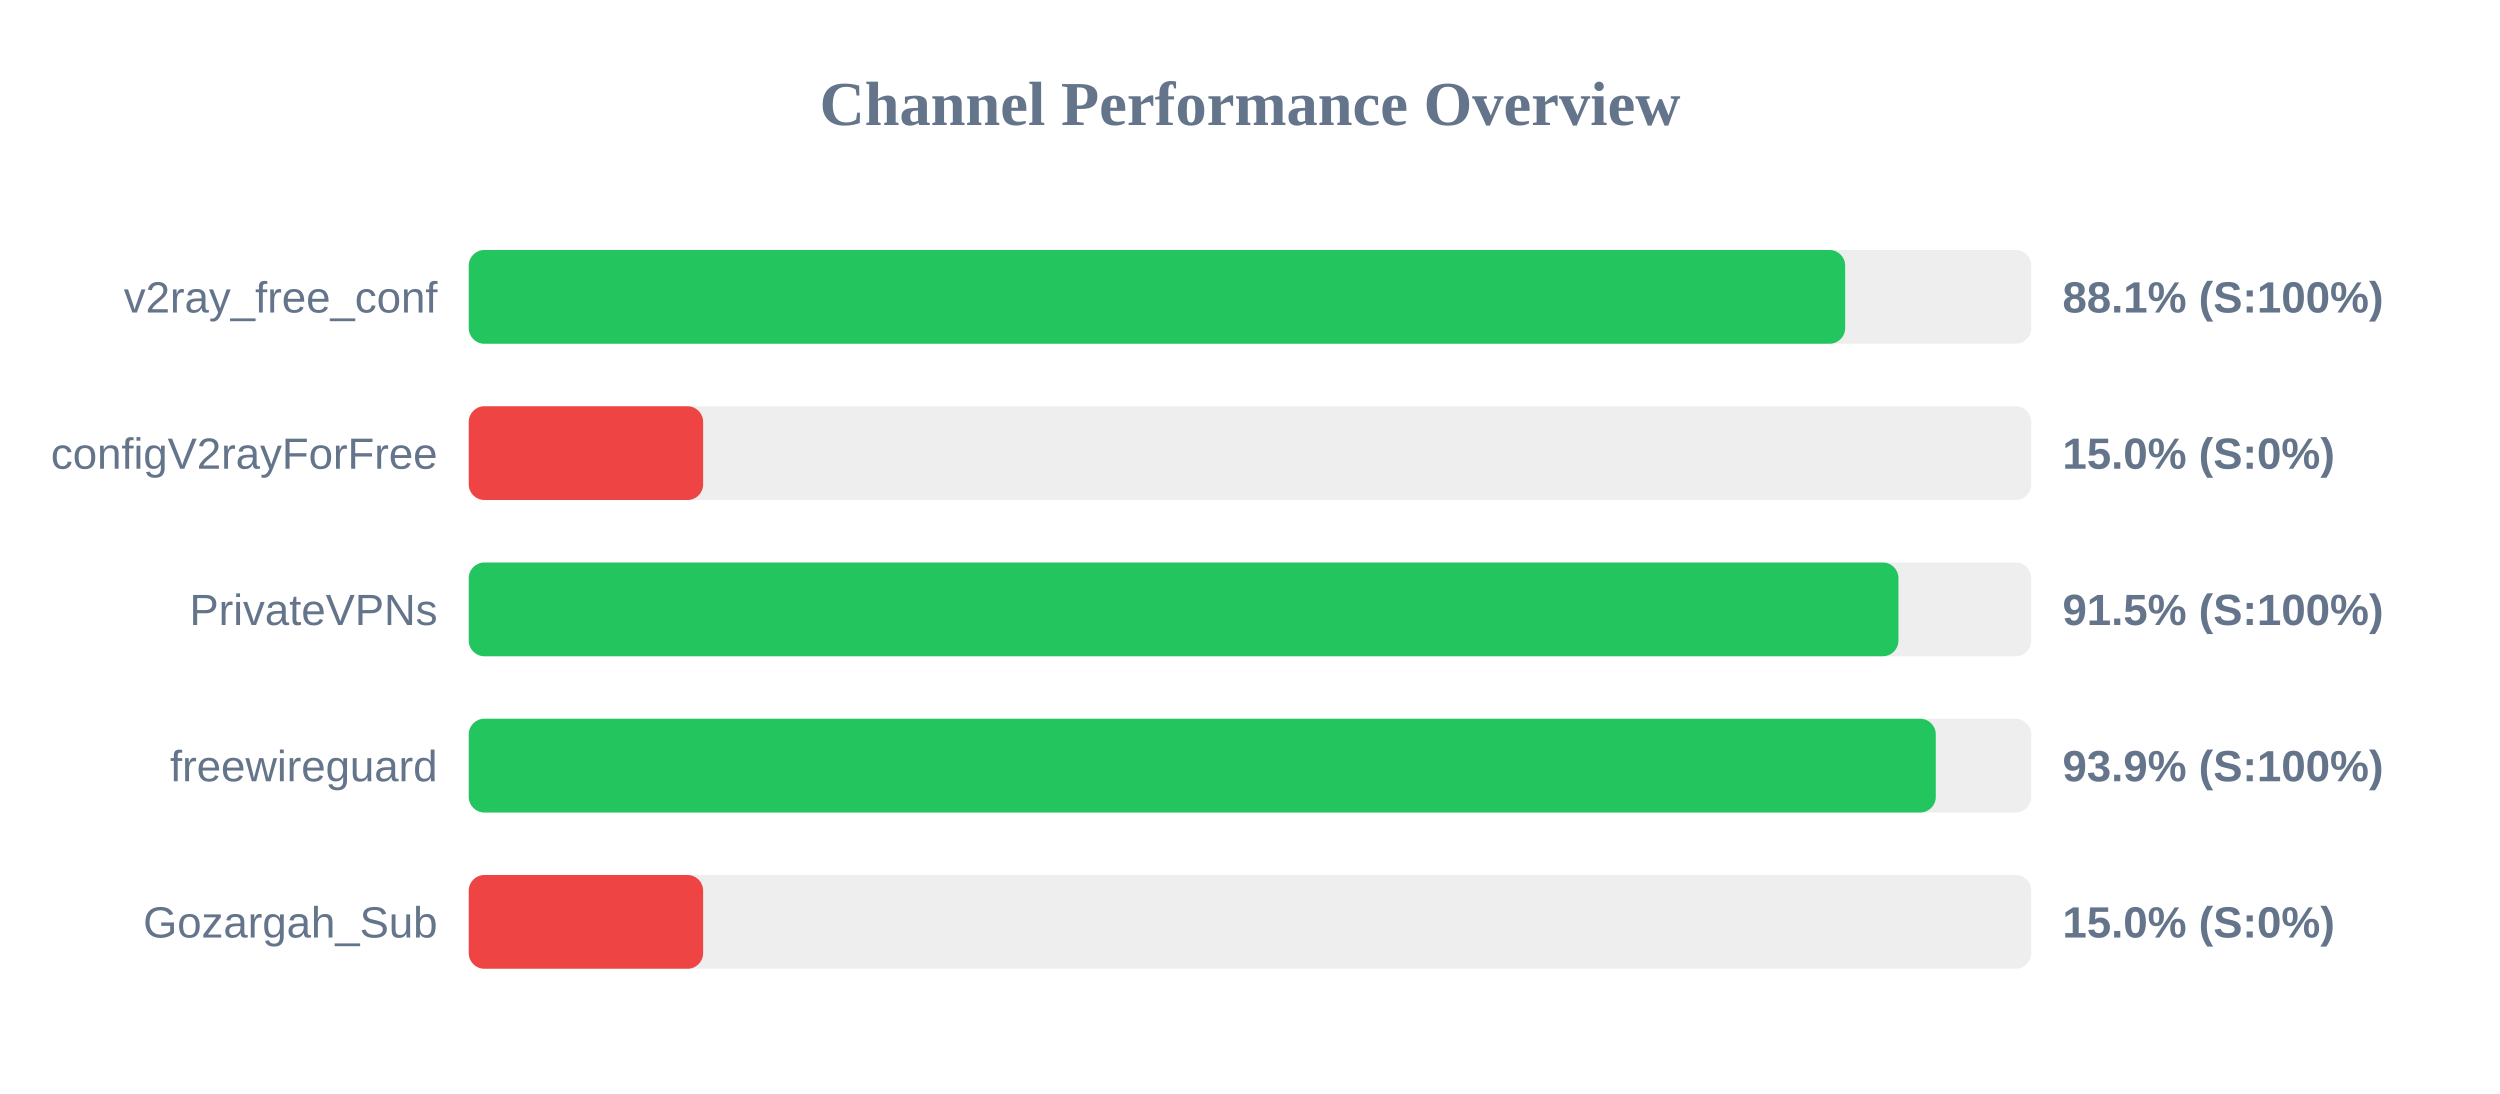
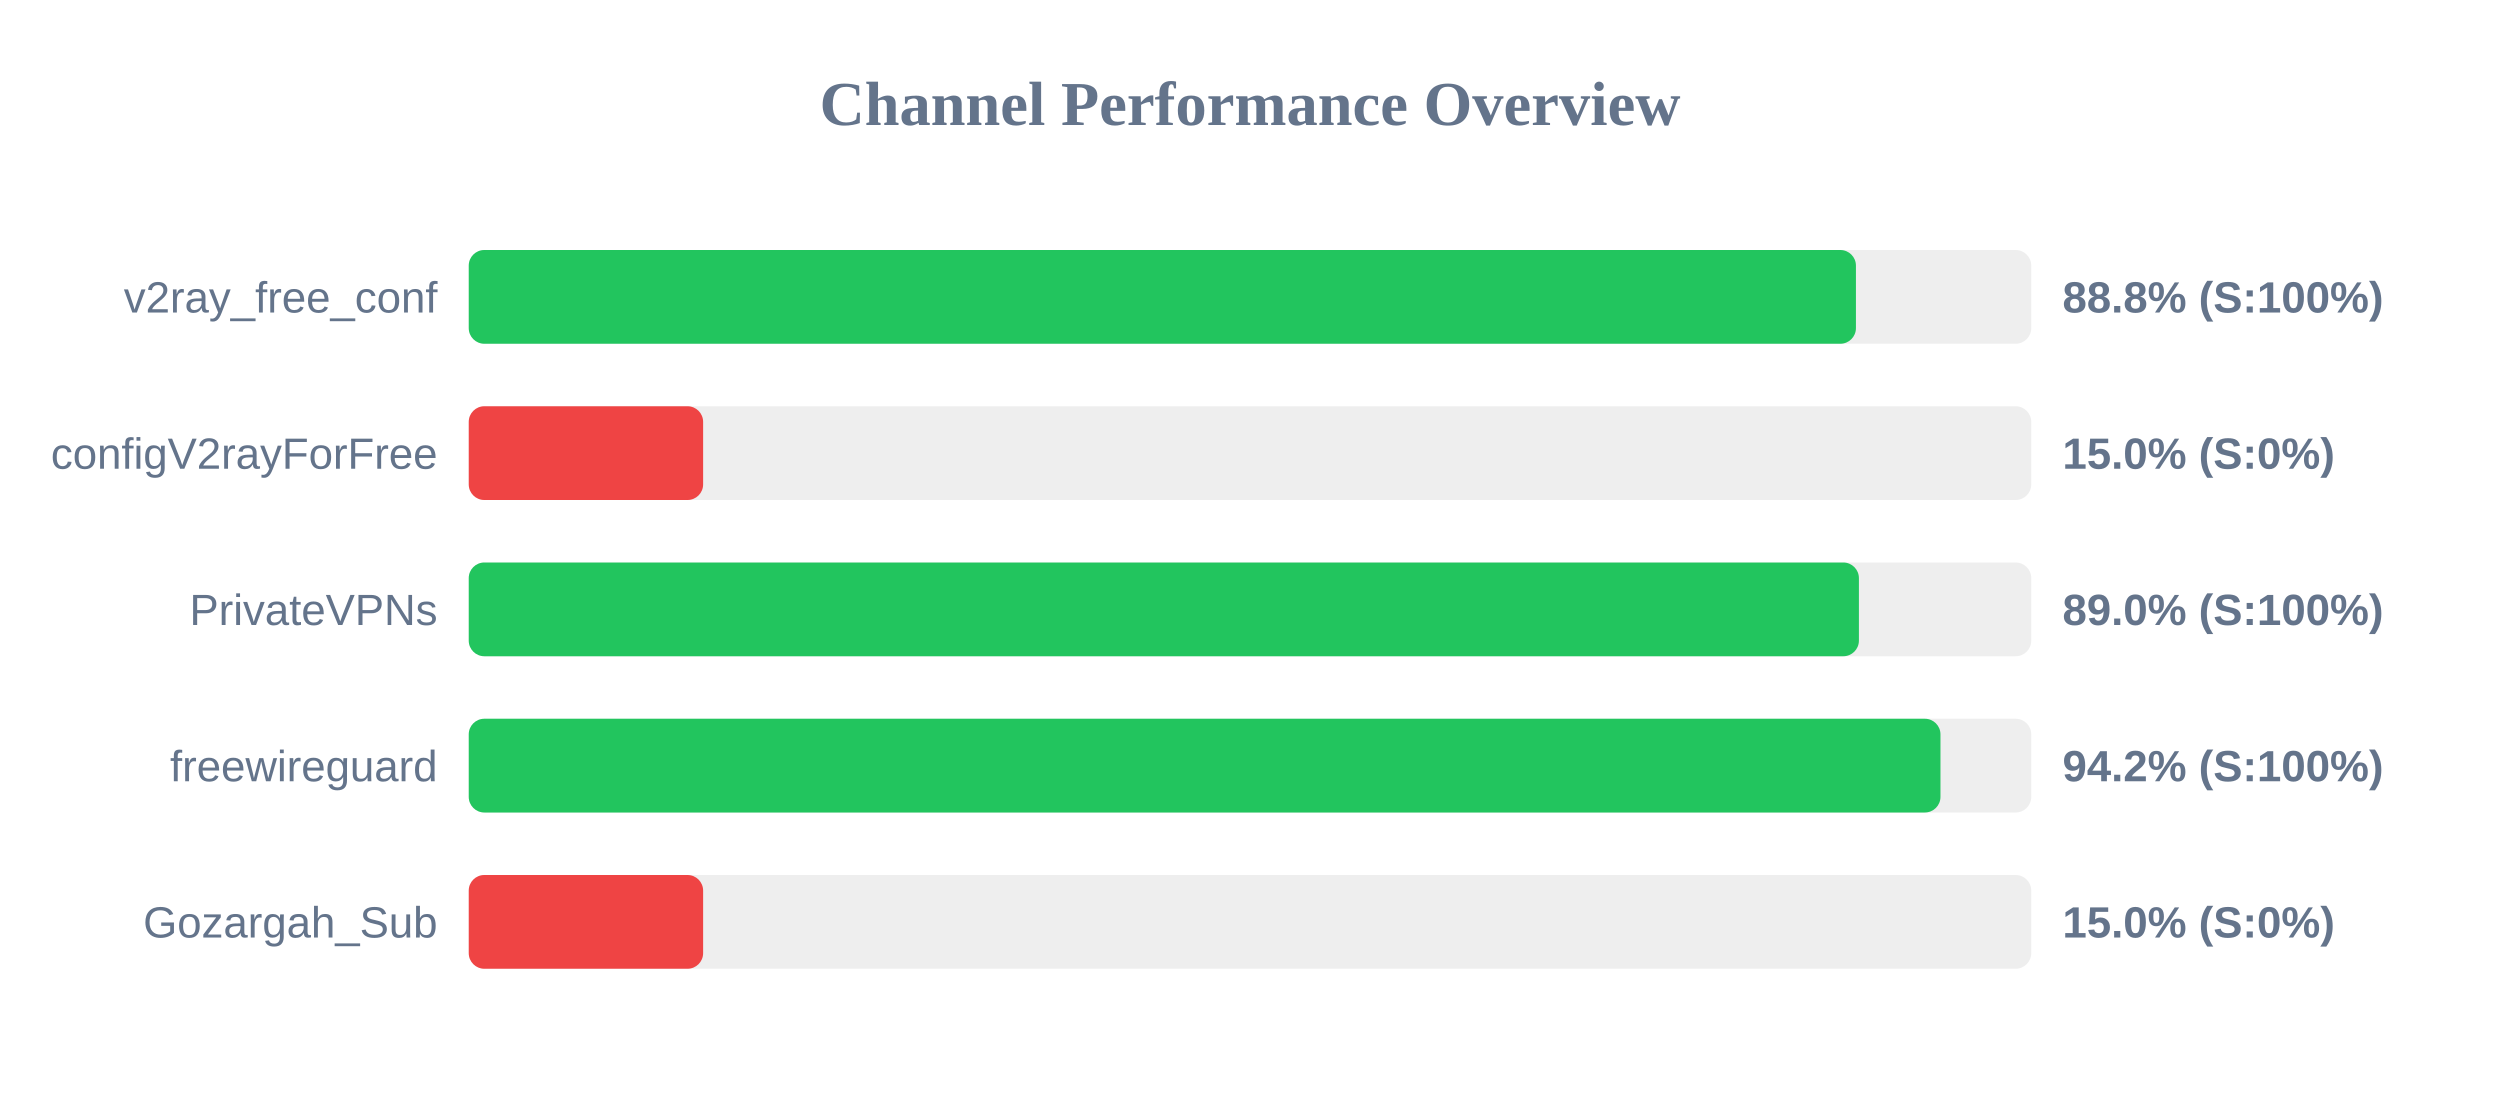
<svg xmlns="http://www.w3.org/2000/svg" width="800" height="350" version="1.1">
  <style>
        .row { font: 14px Arial; fill: #64748b; }
        .score { font: bold 14px Arial; fill: #64748b; }
    </style>
  <text x="400" y="40" text-anchor="middle" font-size="20px" font-weight="bold" fill="#64748b">Channel Performance Overview</text>
  <rect x="150" y="80" width="500" height="30" fill="#eee" rx="5" />
-   <rect x="150" y="80" width="440.45" height="30" fill="#22c55e" rx="5" />
+   <rect x="150" y="80" width="443.9" height="30" fill="#22c55e" rx="5" />
  <text x="140" y="100" text-anchor="end" class="row">v2ray_free_conf</text>
-   <text x="660" y="100" text-anchor="start" class="score">88.1% (S:100%)</text>
+   <text x="660" y="100" text-anchor="start" class="score">88.8% (S:100%)</text>
  <rect x="150" y="130" width="500" height="30" fill="#eee" rx="5" />
  <rect x="150" y="130" width="75.0" height="30" fill="#ef4444" rx="5" />
  <text x="140" y="150" text-anchor="end" class="row">configV2rayForFree</text>
  <text x="660" y="150" text-anchor="start" class="score">15.0% (S:0%)</text>
  <rect x="150" y="180" width="500" height="30" fill="#eee" rx="5" />
-   <rect x="150" y="180" width="457.5" height="30" fill="#22c55e" rx="5" />
+   <rect x="150" y="180" width="444.85" height="30" fill="#22c55e" rx="5" />
  <text x="140" y="200" text-anchor="end" class="row">PrivateVPNs</text>
-   <text x="660" y="200" text-anchor="start" class="score">91.5% (S:100%)</text>
+   <text x="660" y="200" text-anchor="start" class="score">89.0% (S:100%)</text>
  <rect x="150" y="230" width="500" height="30" fill="#eee" rx="5" />
-   <rect x="150" y="230" width="469.45" height="30" fill="#22c55e" rx="5" />
+   <rect x="150" y="230" width="470.95" height="30" fill="#22c55e" rx="5" />
  <text x="140" y="250" text-anchor="end" class="row">freewireguard</text>
-   <text x="660" y="250" text-anchor="start" class="score">93.9% (S:100%)</text>
+   <text x="660" y="250" text-anchor="start" class="score">94.2% (S:100%)</text>
  <rect x="150" y="280" width="500" height="30" fill="#eee" rx="5" />
  <rect x="150" y="280" width="75.0" height="30" fill="#ef4444" rx="5" />
  <text x="140" y="300" text-anchor="end" class="row">Gozargah_Sub</text>
  <text x="660" y="300" text-anchor="start" class="score">15.0% (S:0%)</text>
</svg>
